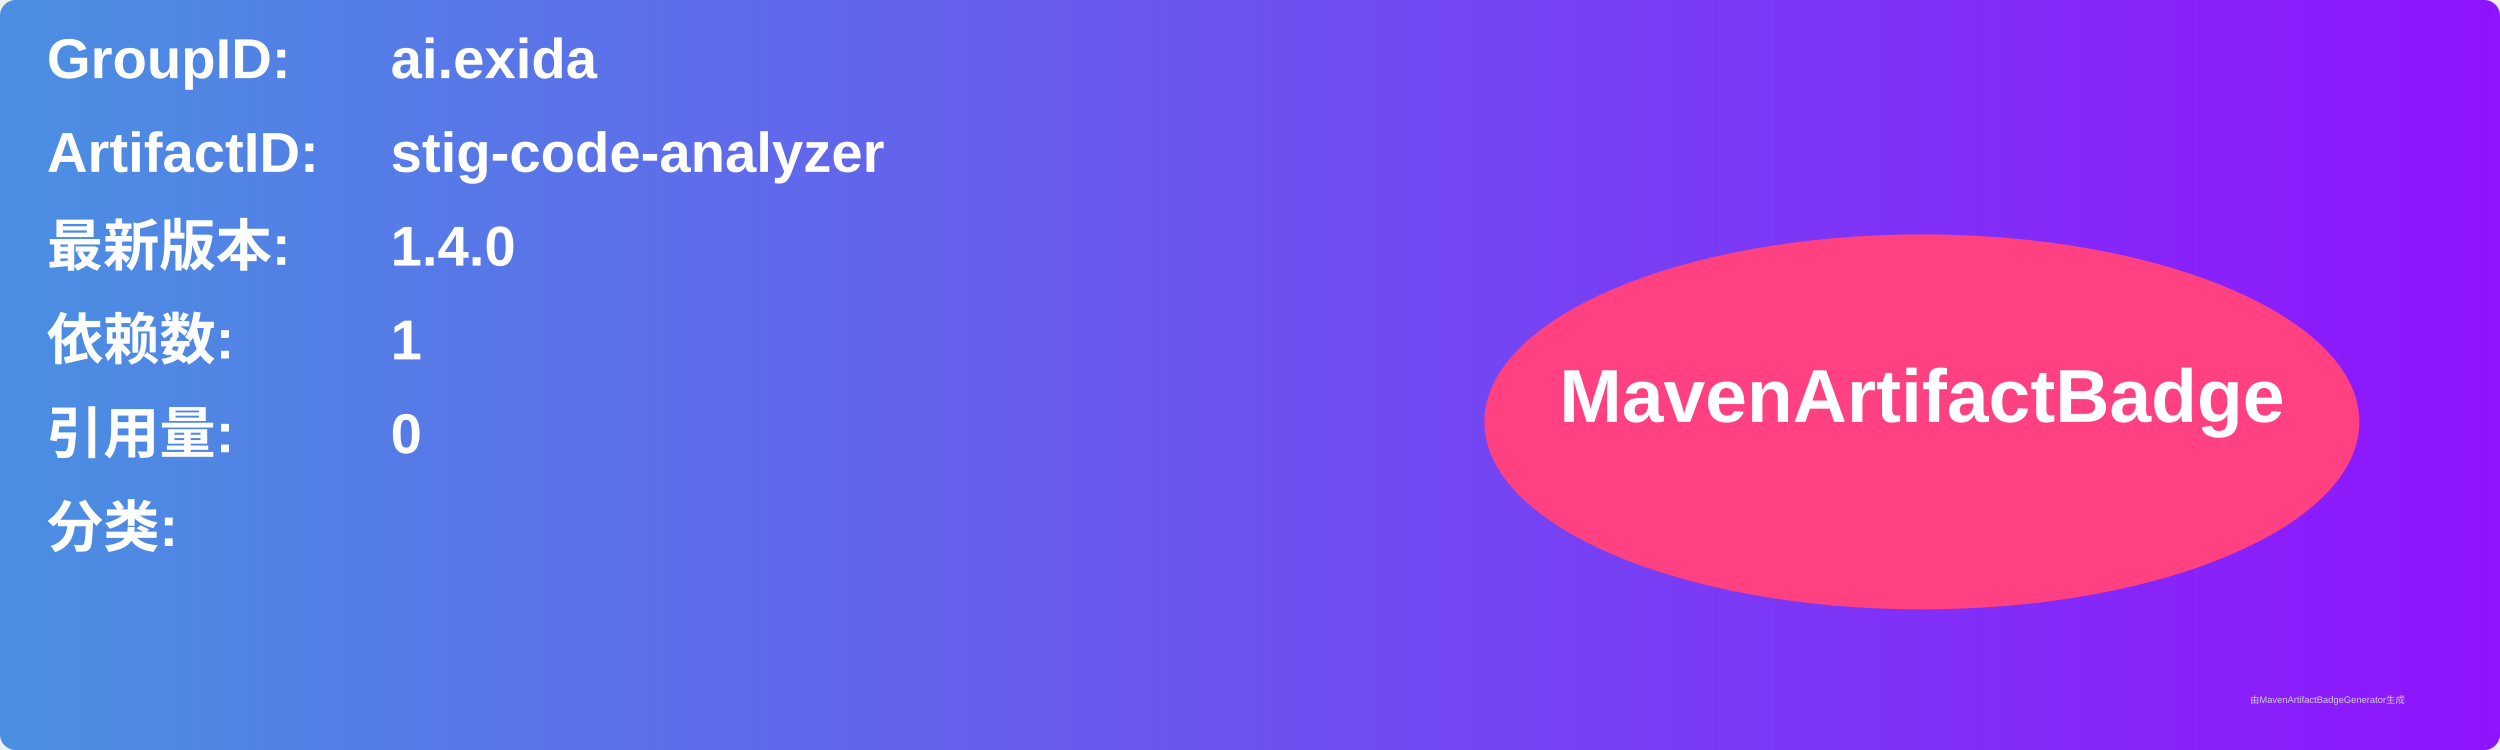
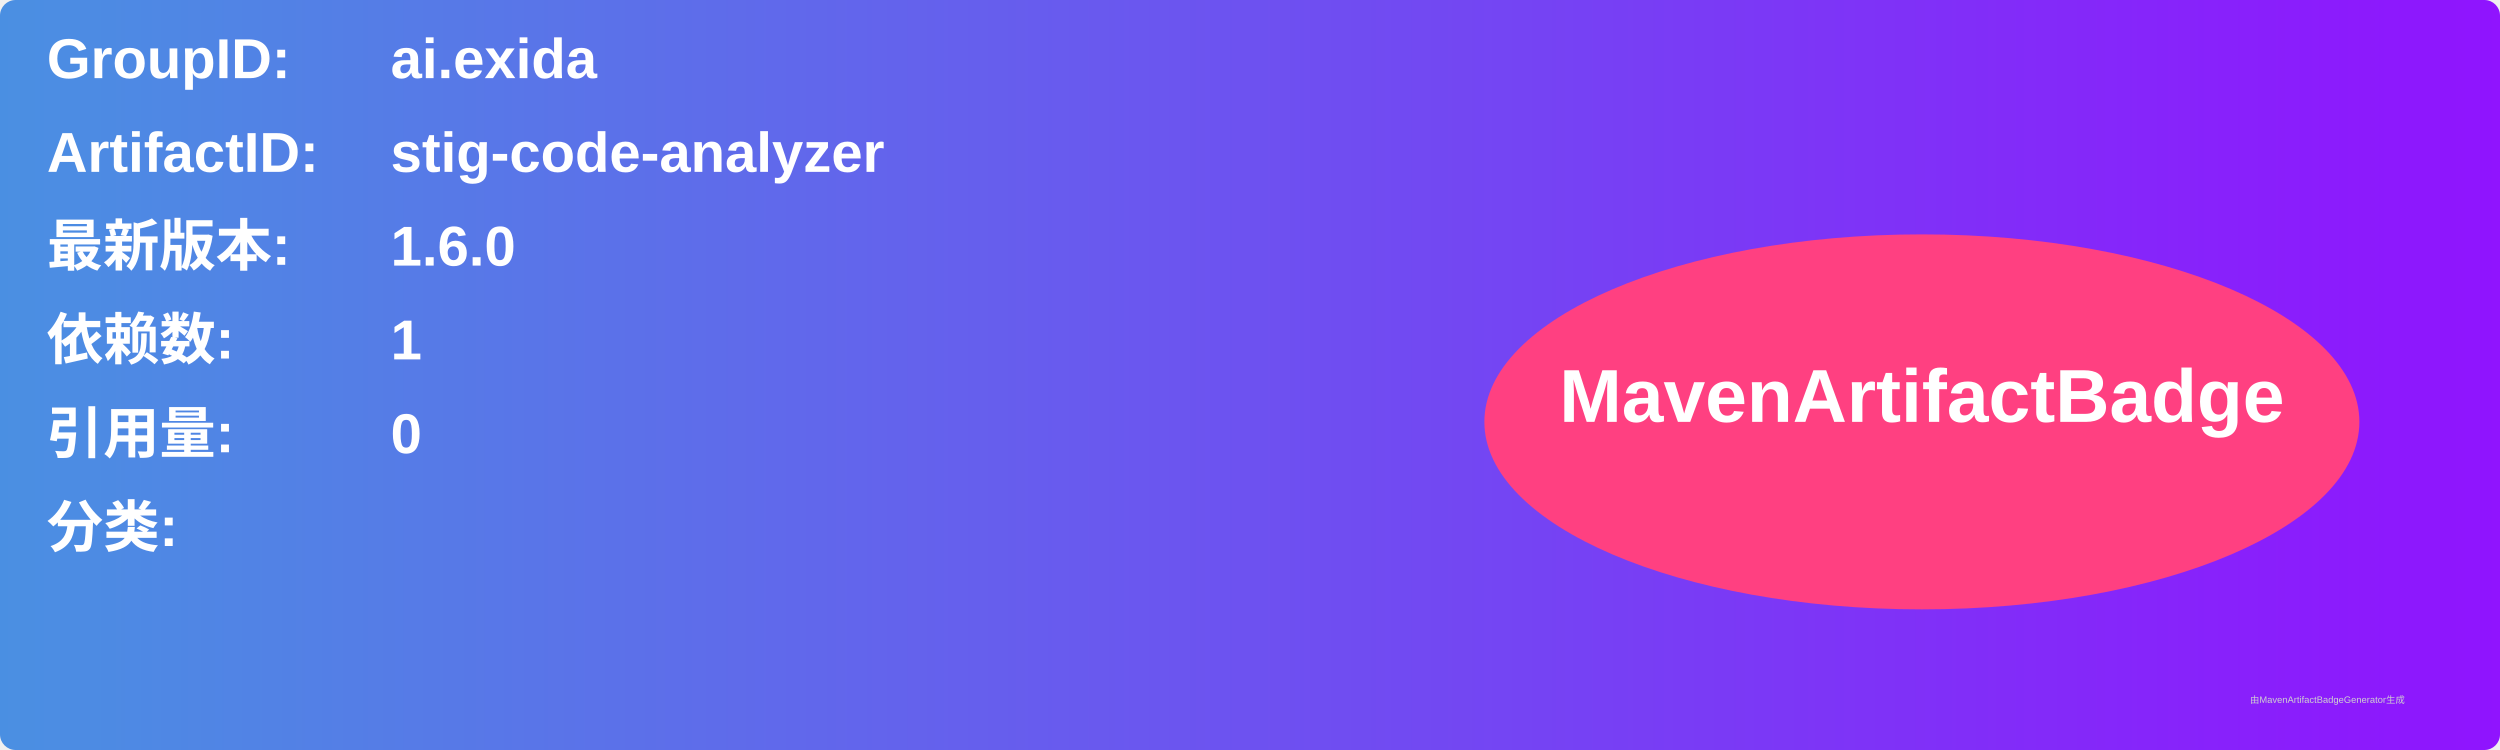
<svg xmlns="http://www.w3.org/2000/svg" width="800" height="240" viewBox="0 0 800 240">
  <linearGradient id="grad" x1="0%" y1="0%" x2="100%" y2="0%">
    <stop offset="0%" stop-color="#4a90e2" />
    <stop offset="100%" stop-color="#9013fe" />
  </linearGradient>
  <rect width="100%" height="100%" rx="5" ry="5" fill="url(#grad)" />
  <g transform="translate(15, 15)">
    <text x="0" y="10" font-family="Arial" font-size="18" fill="white" font-weight="bold" width="260">GroupID:</text>
    <text x="110" y="10" font-family="Arial" font-size="18" fill="white" font-weight="bold" width="460">ai.exida</text>
    <text x="0" y="40" font-family="Arial" font-size="18" fill="white" font-weight="bold" width="260">ArtifactID:</text>
    <text x="110" y="40" font-family="Arial" font-size="18" fill="white" font-weight="bold" width="460">stig-code-analyzer</text>
    <text x="0" y="70" font-family="Arial" font-size="18" fill="white" font-weight="bold">最新版本:</text>
    <text x="110" y="70" font-family="Arial" font-size="18" fill="white" font-weight="bold">
-       <tspan font-weight="bold">1.4.0</tspan>
+       <tspan font-weight="bold">1.6.0</tspan>
    </text>
    <text x="0" y="100" font-family="Arial" font-size="18" fill="white" font-weight="bold">依赖数: </text>
    <text x="110" y="100" font-family="Arial" font-size="18" fill="white">
      <tspan font-weight="bold">1</tspan>
    </text>
    <text x="0" y="130" font-family="Arial" font-size="18" fill="white" font-weight="bold">引用量: </text>
    <text x="110" y="130" font-family="Arial" font-size="18" fill="white">
      <tspan font-weight="bold">0</tspan>
    </text>
    <text x="0" y="160" font-family="Arial" font-size="18" fill="white" font-weight="bold">分类:</text>
    <text x="10" y="190" font-family="Arial" font-size="10" fill="white">
      <tspan font-weight="bold" />
    </text>
    <ellipse cx="600" cy="120" rx="140" ry="60" fill="#ff4081" />
    <text x="600" y="120" text-anchor="middle" font-family="Arial" font-size="24" fill="white" font-weight="bold">MavenArtifactBadge</text>
  </g>
  <text x="720" y="225" font-family="Arial" font-size="3" fill="#d0d0d0">由MavenArtifactBadgeGenerator生成</text>
</svg>
